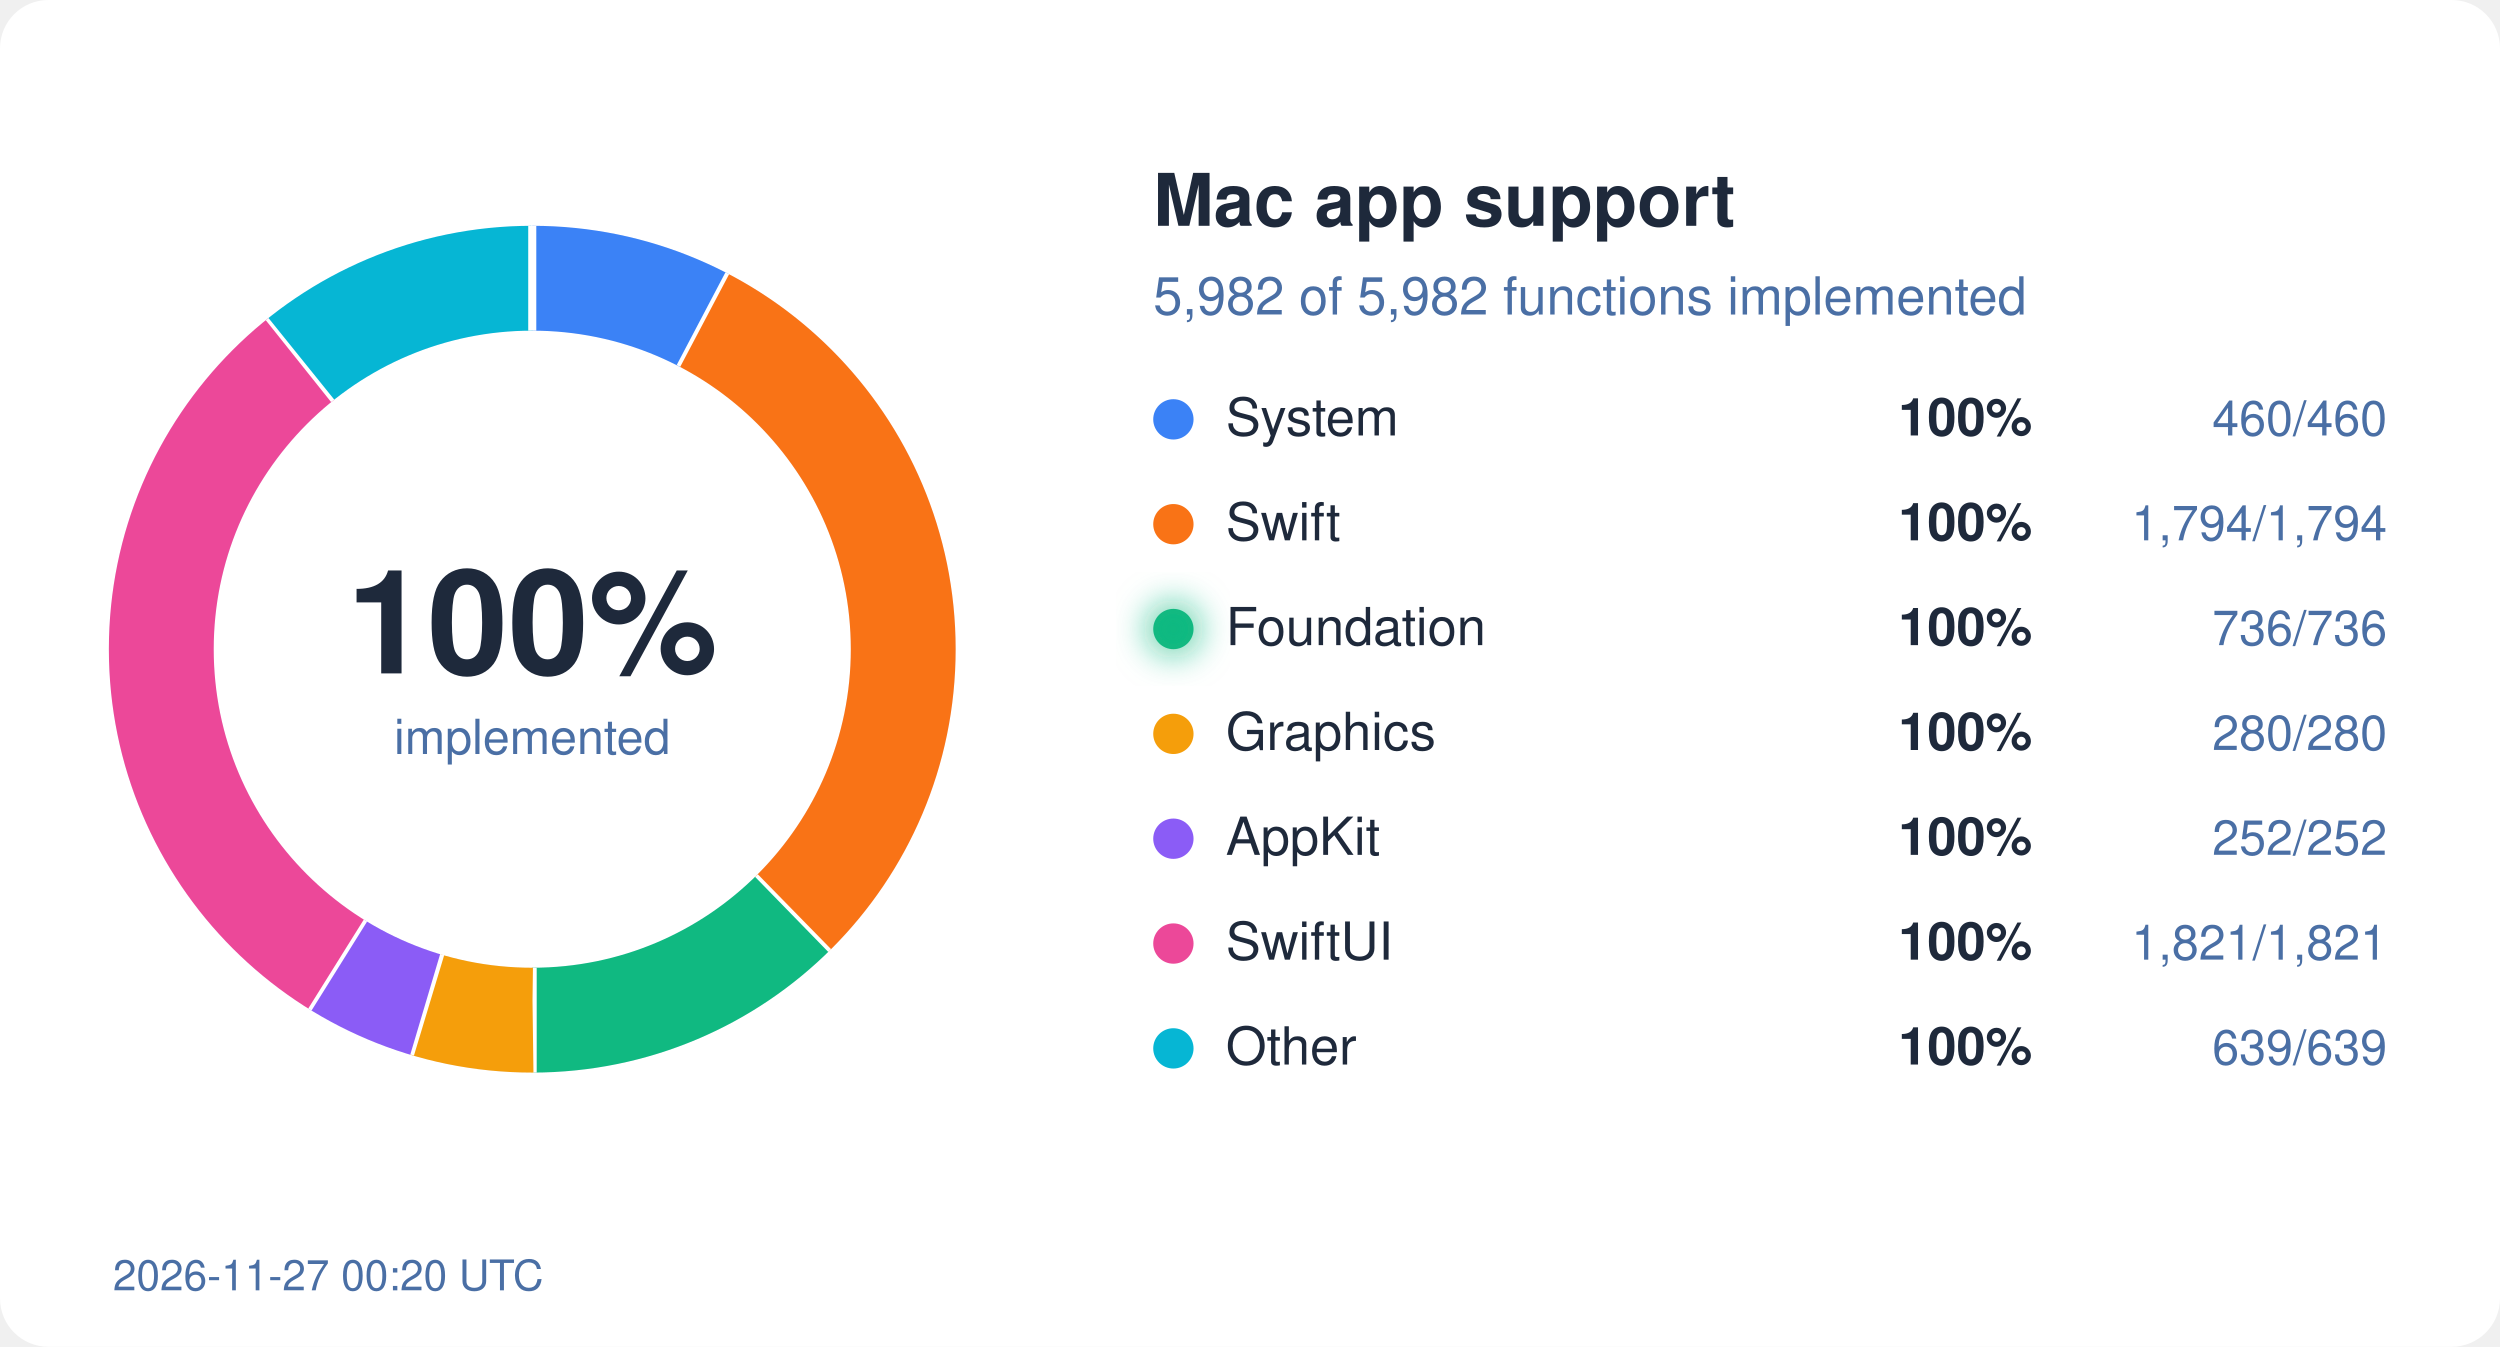
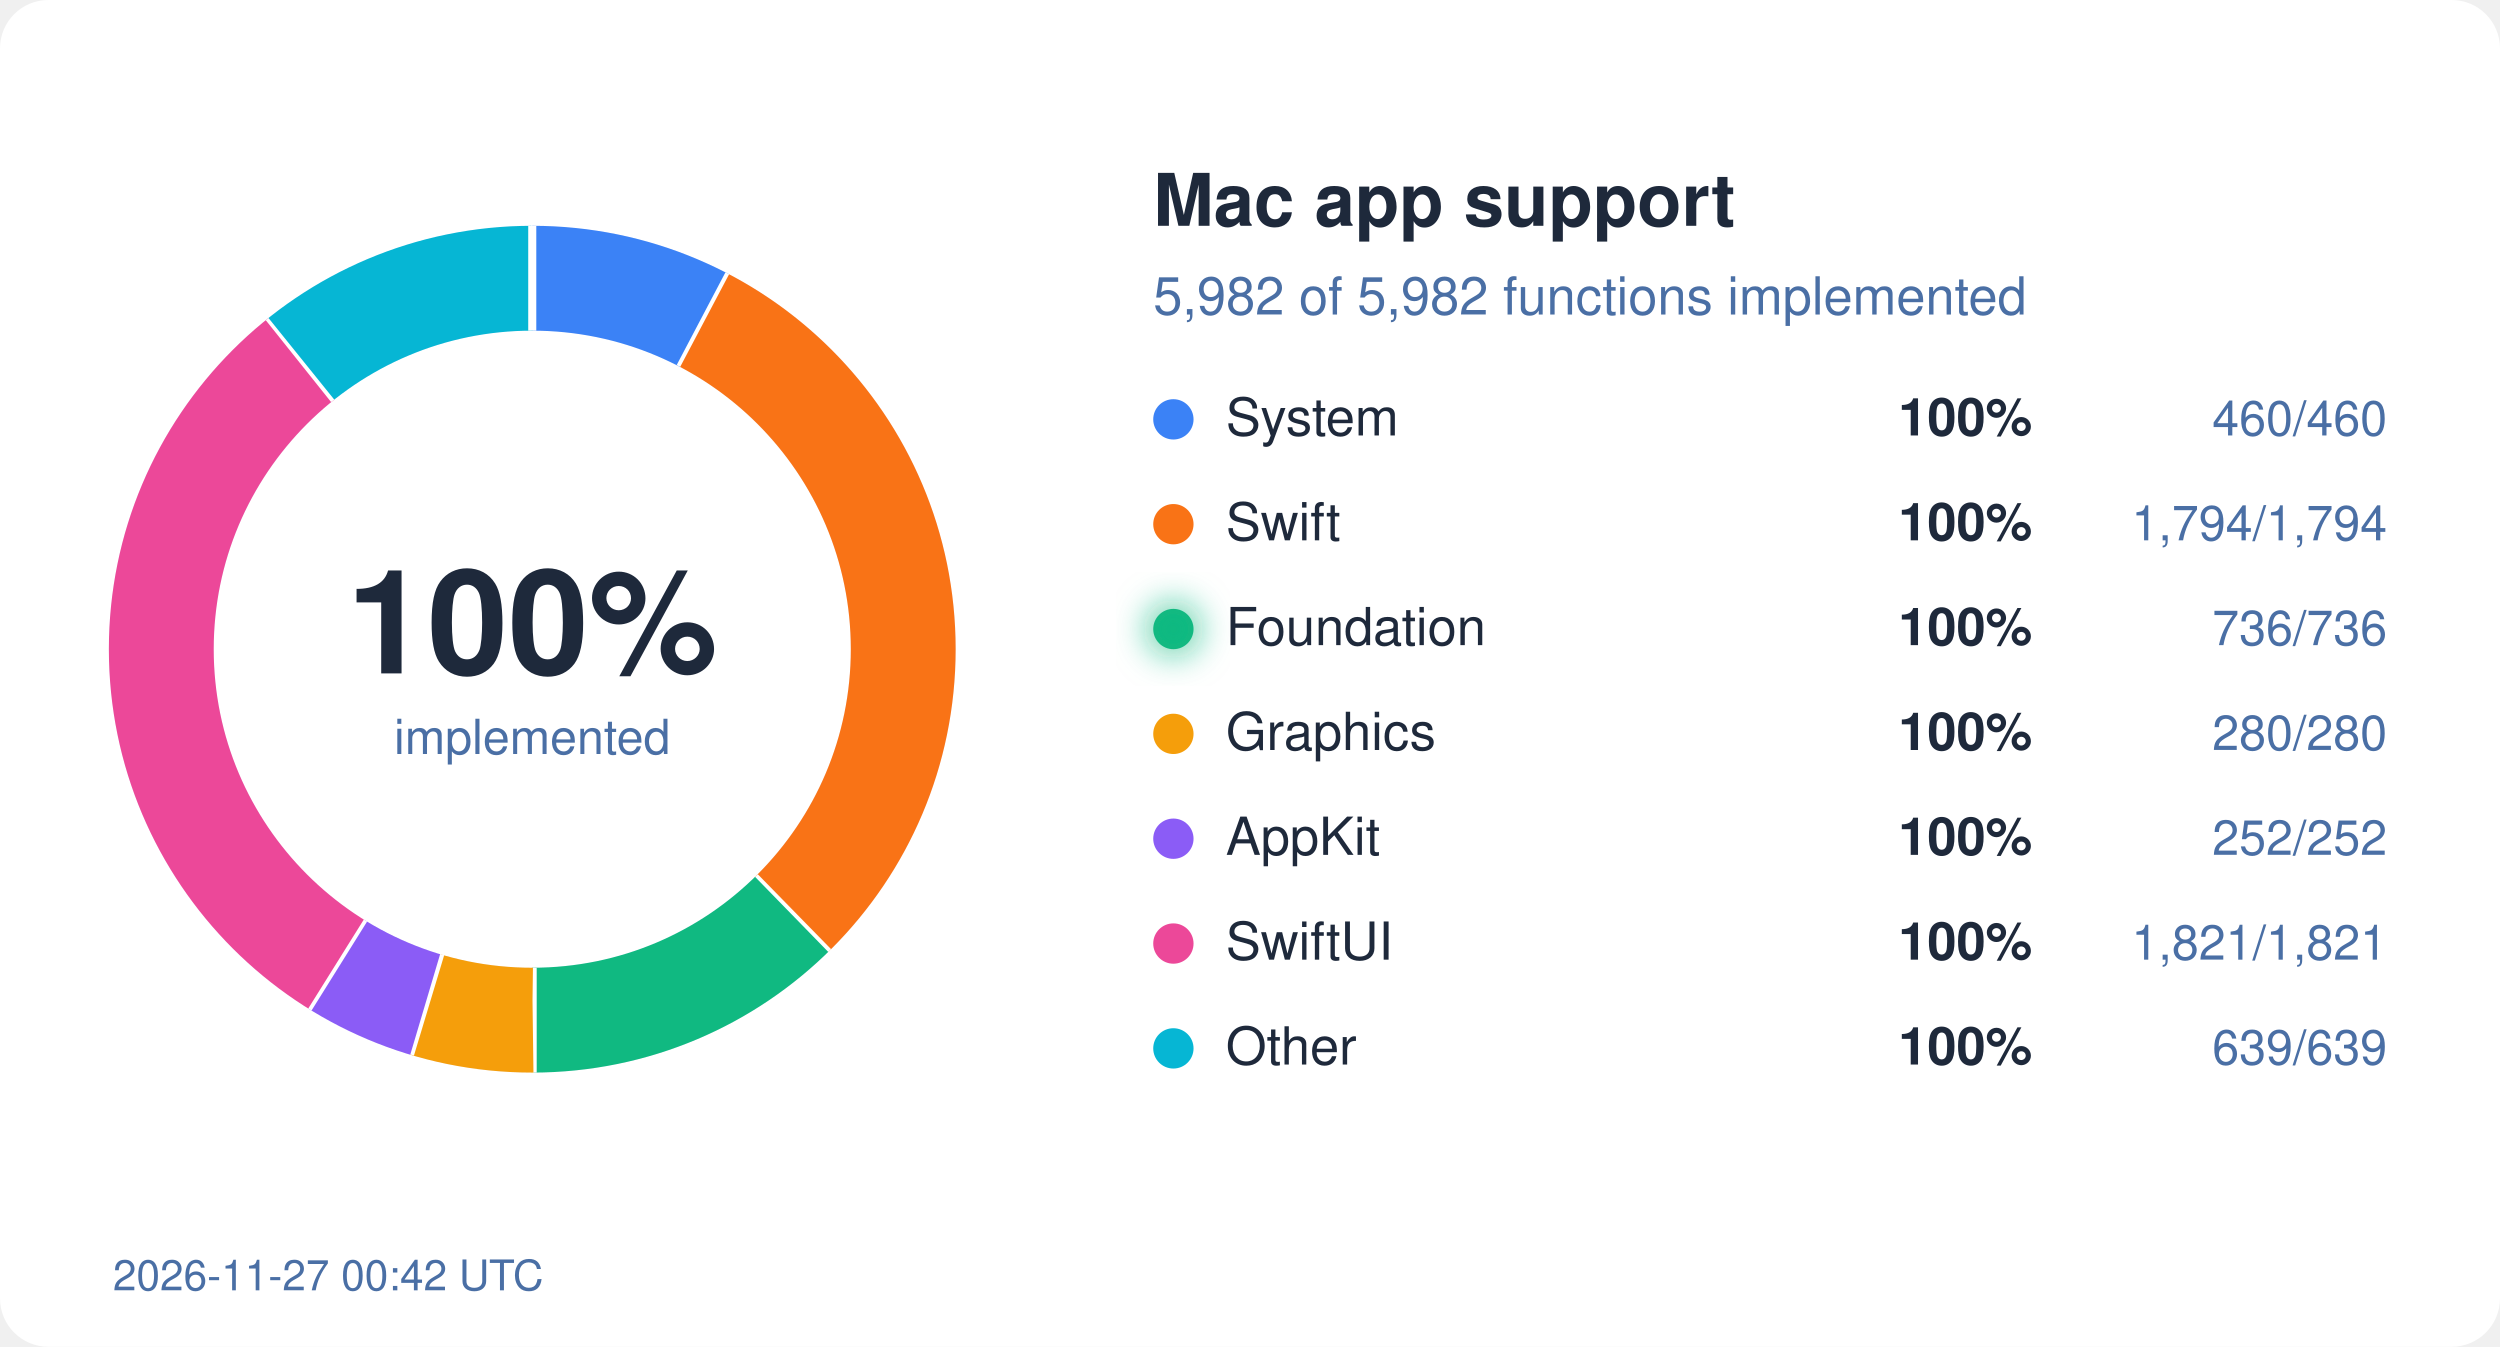
<svg xmlns="http://www.w3.org/2000/svg" width="620" height="334" viewBox="0 0 620 334">
  <style>
  text { font-family: system-ui, -apple-system, "Segoe UI", Helvetica, Arial, sans-serif; }
  .bg { fill: #ffffff; } .ink { fill: #1e293b; } .mute { fill: #4a6fa5; }
  .track { stroke: #eef2ff; } .gap { stroke: #ffffff; }
  .s-System { stroke: #3b82f6; } .f-System { fill: #3b82f6; }
  .s-Swift { stroke: #f97316; } .f-Swift { fill: #f97316; }
  .s-Foundation { stroke: #10b981; } .f-Foundation { fill: #10b981; }
  .s-Graphics { stroke: #f59e0b; } .f-Graphics { fill: #f59e0b; }
  .s-AppKit { stroke: #8b5cf6; } .f-AppKit { fill: #8b5cf6; }
  .s-SwiftUI { stroke: #ec4899; } .f-SwiftUI { fill: #ec4899; }
  .s-Other { stroke: #06b6d4; } .f-Other { fill: #06b6d4; }
  @media (prefers-color-scheme: dark) {
    .bg { fill: #0d1117; } .ink { fill: #e6edf3; } .mute { fill: #8fb4e3; }
    .track { stroke: #12263f; } .gap { stroke: #0d1117; }
    .s-System { stroke: #60a5fa; } .f-System { fill: #60a5fa; }
    .s-Swift { stroke: #fb923c; } .f-Swift { fill: #fb923c; }
    .s-Foundation { stroke: #34d399; } .f-Foundation { fill: #34d399; }
    .s-Graphics { stroke: #fbbf24; } .f-Graphics { fill: #fbbf24; }
    .s-AppKit { stroke: #a78bfa; } .f-AppKit { fill: #a78bfa; }
    .s-SwiftUI { stroke: #f472b6; } .f-SwiftUI { fill: #f472b6; }
    .s-Other { stroke: #22d3ee; } .f-Other { fill: #22d3ee; }
  }
</style>
  <defs>
    <filter id="glow" x="-50%" y="-50%" width="200%" height="200%">
      <feGaussianBlur stdDeviation="4" />
    </filter>
  </defs>
  <rect width="620" height="334" rx="12" class="bg" />
  <circle cx="132" cy="161" r="92" fill="none" class="track" stroke-width="26" />
  <circle cx="132" cy="161" r="92" fill="none" class="s-System" stroke-width="26" stroke-dasharray="44.45 578.05" stroke-dashoffset="-0.00" transform="rotate(-90 132 161)" />
  <line x1="168.7" y1="91.0" x2="180.8" y2="68.0" class="gap" stroke-width="2" />
  <circle cx="132" cy="161" r="92" fill="none" class="s-Swift" stroke-width="26" stroke-dasharray="173.36 578.05" stroke-dashoffset="-44.45" transform="rotate(-90 132 161)" />
  <line x1="187.2" y1="217.5" x2="205.4" y2="236.1" class="gap" stroke-width="2" />
  <circle cx="132" cy="161" r="92" fill="none" class="s-Foundation" stroke-width="26" stroke-dasharray="71.12 578.05" stroke-dashoffset="-217.81" transform="rotate(-90 132 161)" />
  <line x1="132.1" y1="240.0" x2="132.1" y2="266.0" class="gap" stroke-width="2" />
  <circle cx="132" cy="161" r="92" fill="none" class="s-Graphics" stroke-width="26" stroke-dasharray="27.06 578.05" stroke-dashoffset="-288.93" transform="rotate(-90 132 161)" />
  <line x1="109.2" y1="236.6" x2="101.7" y2="261.5" class="gap" stroke-width="2" />
  <circle cx="132" cy="161" r="92" fill="none" class="s-AppKit" stroke-width="26" stroke-dasharray="24.35 578.05" stroke-dashoffset="-315.99" transform="rotate(-90 132 161)" />
  <line x1="90.2" y1="228.0" x2="76.4" y2="250.1" class="gap" stroke-width="2" />
  <circle cx="132" cy="161" r="92" fill="none" class="s-SwiftUI" stroke-width="26" stroke-dasharray="175.97 578.05" stroke-dashoffset="-340.34" transform="rotate(-90 132 161)" />
  <line x1="82.9" y1="99.1" x2="66.7" y2="78.8" class="gap" stroke-width="2" />
  <circle cx="132" cy="161" r="92" fill="none" class="s-Other" stroke-width="26" stroke-dasharray="61.75 578.05" stroke-dashoffset="-516.31" transform="rotate(-90 132 161)" />
  <line x1="132.0" y1="82.0" x2="132.0" y2="56.0" class="gap" stroke-width="2" />
  <text x="132" y="167" text-anchor="middle" class="ink" font-size="36" font-weight="700">100%</text>
  <text x="132" y="187" text-anchor="middle" class="mute" font-size="12">implemented</text>
  <text x="286" y="56" class="ink" font-size="18" font-weight="600">Mac app support</text>
  <text x="286" y="78" class="mute" font-size="13">5,982 of 5,982 functions implemented</text>
  <circle cx="291" cy="104" r="5" class="f-System" />
  <text x="304" y="108" class="ink" font-size="13">System</text>
  <text x="504" y="108" class="ink" font-size="13" font-weight="600" text-anchor="end">100%</text>
  <text x="592" y="108" class="mute" font-size="12" text-anchor="end">460/460</text>
  <circle cx="291" cy="130" r="5" class="f-Swift" />
  <text x="304" y="134" class="ink" font-size="13">Swift</text>
  <text x="504" y="134" class="ink" font-size="13" font-weight="600" text-anchor="end">100%</text>
  <text x="592" y="134" class="mute" font-size="12" text-anchor="end">1,794/1,794</text>
  <circle cx="291" cy="156" r="5" class="f-Foundation" />
  <text x="304" y="160" class="ink" font-size="13">Foundation</text>
  <circle cx="291" cy="156" r="7" class="f-Foundation" filter="url(#glow)" opacity="0.6" />
  <text x="504" y="160" class="ink" font-size="13" font-weight="600" text-anchor="end">100%</text>
  <text x="592" y="160" class="mute" font-size="12" text-anchor="end">736/736</text>
  <circle cx="291" cy="182" r="5" class="f-Graphics" />
  <text x="304" y="186" class="ink" font-size="13">Graphics</text>
  <text x="504" y="186" class="ink" font-size="13" font-weight="600" text-anchor="end">100%</text>
  <text x="592" y="186" class="mute" font-size="12" text-anchor="end">280/280</text>
  <circle cx="291" cy="208" r="5" class="f-AppKit" />
  <text x="304" y="212" class="ink" font-size="13">AppKit</text>
  <text x="504" y="212" class="ink" font-size="13" font-weight="600" text-anchor="end">100%</text>
  <text x="592" y="212" class="mute" font-size="12" text-anchor="end">252/252</text>
  <circle cx="291" cy="234" r="5" class="f-SwiftUI" />
  <text x="304" y="238" class="ink" font-size="13">SwiftUI</text>
  <text x="504" y="238" class="ink" font-size="13" font-weight="600" text-anchor="end">100%</text>
  <text x="592" y="238" class="mute" font-size="12" text-anchor="end">1,821/1,821</text>
  <circle cx="291" cy="260" r="5" class="f-Other" />
  <text x="304" y="264" class="ink" font-size="13">Other</text>
  <text x="504" y="264" class="ink" font-size="13" font-weight="600" text-anchor="end">100%</text>
  <text x="592" y="264" class="mute" font-size="12" text-anchor="end">639/639</text>
-   <text x="28" y="320" class="mute" font-size="10.5">2026-11-27 00:20 UTC</text>
+   <text x="28" y="320" class="mute" font-size="10.5">2026-11-27 00:42 UTC</text>
</svg>
